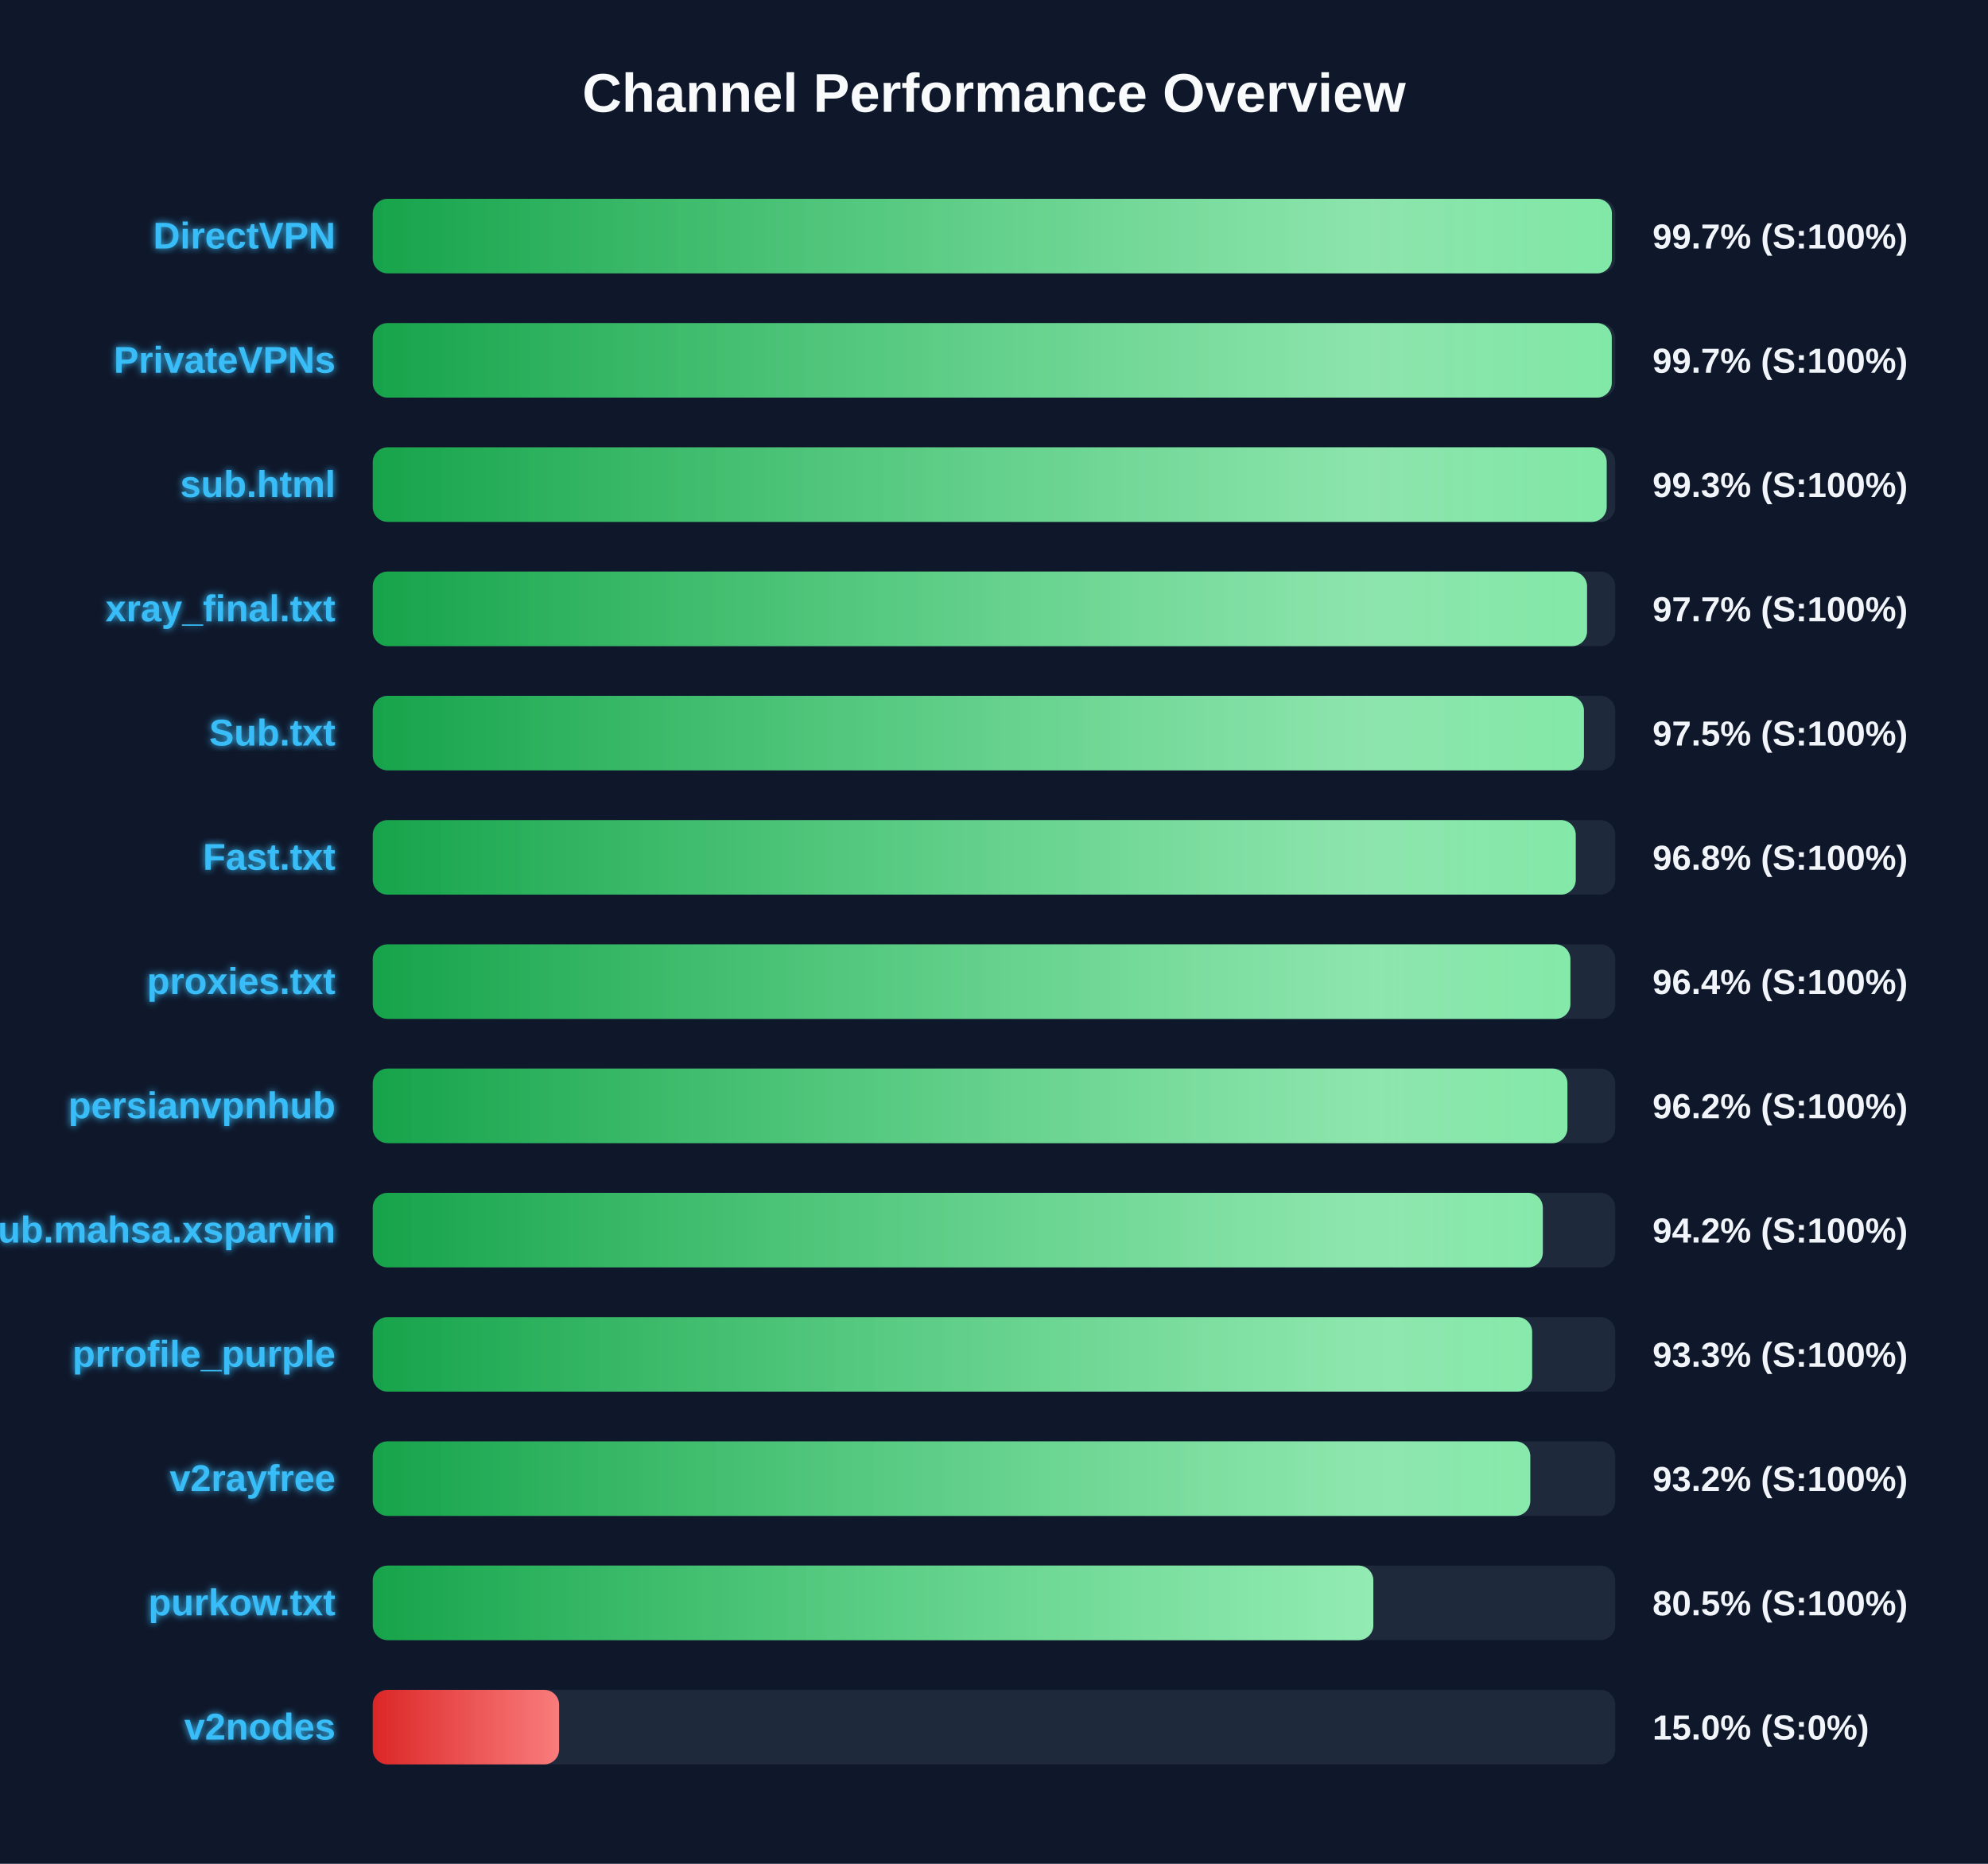
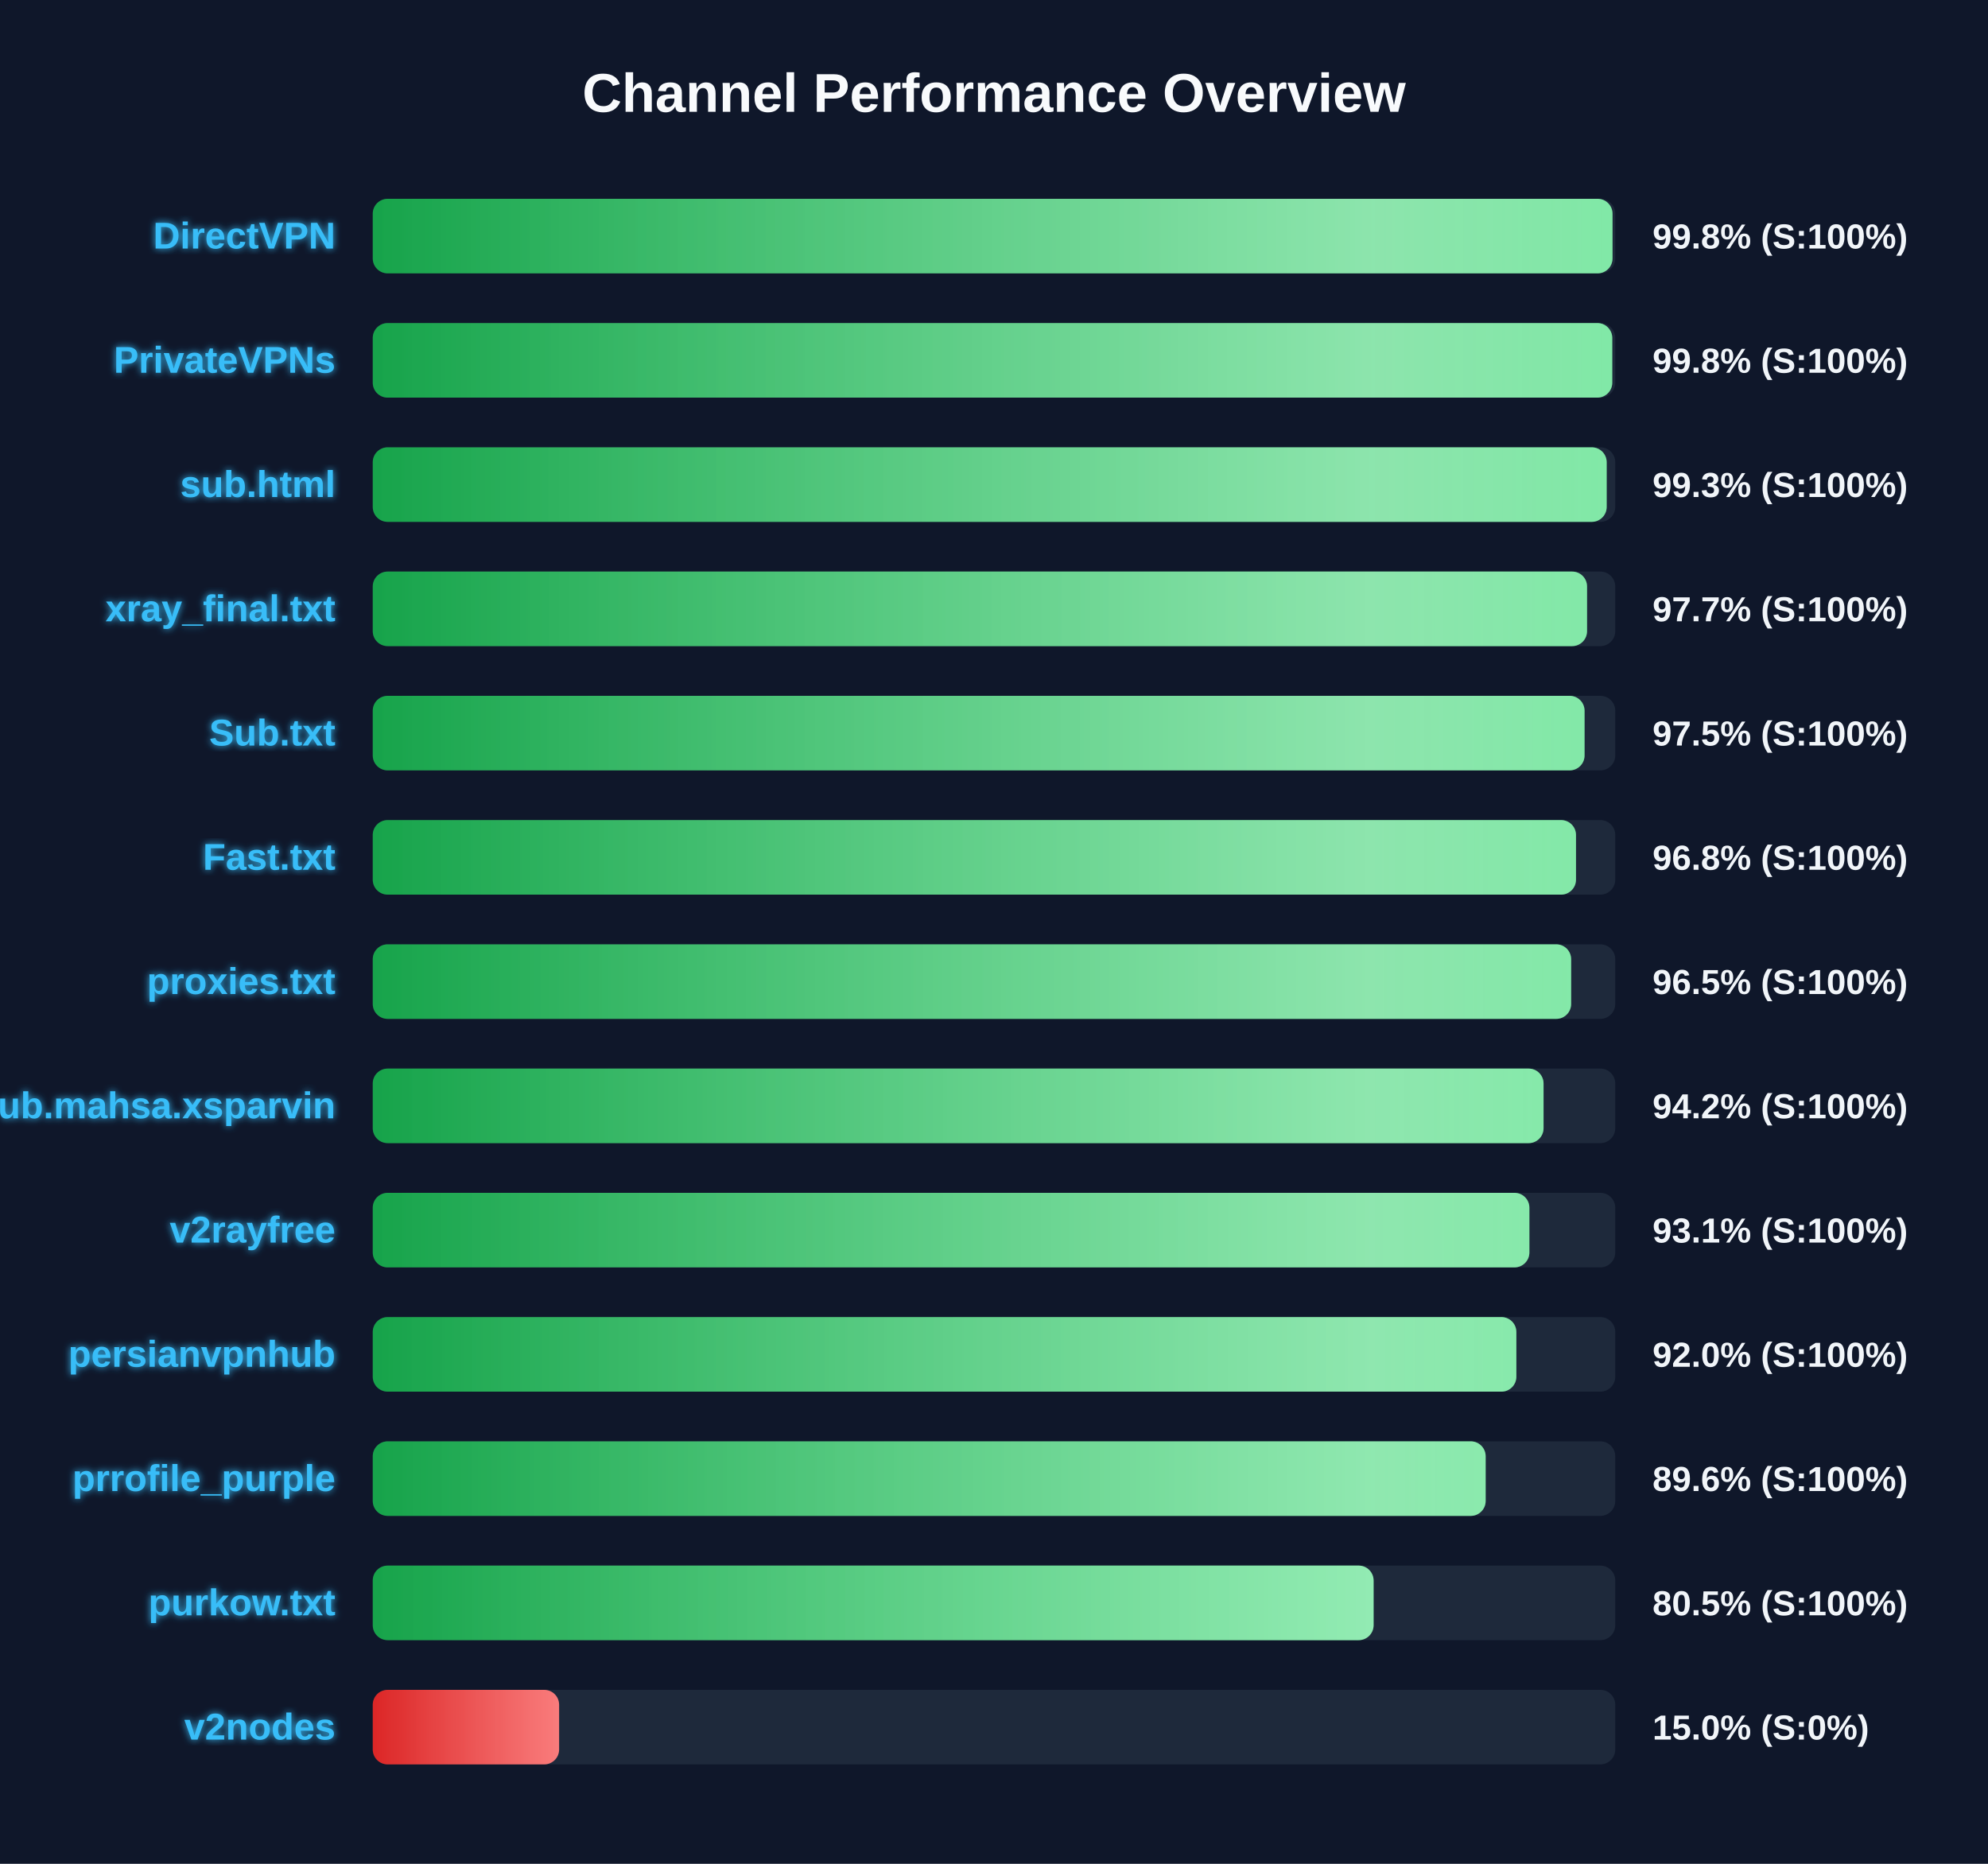
<svg xmlns="http://www.w3.org/2000/svg" width="800" height="750" version="1.1">
  <defs>
    <linearGradient id="grad-green" x1="0%" y1="0%" x2="100%" y2="0%">
      <stop offset="0%" stop-color="#16a34a" />
      <stop offset="100%" stop-color="#4ade80" />
    </linearGradient>
    <linearGradient id="grad-yellow" x1="0%" y1="0%" x2="100%" y2="0%">
      <stop offset="0%" stop-color="#ca8a04" />
      <stop offset="100%" stop-color="#fde047" />
    </linearGradient>
    <linearGradient id="grad-red" x1="0%" y1="0%" x2="100%" y2="0%">
      <stop offset="0%" stop-color="#dc2626" />
      <stop offset="100%" stop-color="#f87171" />
    </linearGradient>
    <linearGradient id="shimmer" x1="0%" y1="0%" x2="100%" y2="0%">
      <stop offset="0%" stop-color="rgba(255,255,255,0)" />
      <stop offset="50%" stop-color="rgba(255,255,255,0.4)" />
      <stop offset="100%" stop-color="rgba(255,255,255,0)" />
    </linearGradient>
    <filter id="glow" x="-20%" y="-20%" width="140%" height="140%">
      <feGaussianBlur stdDeviation="1.5" result="blur" />
      <feComposite in="SourceGraphic" in2="blur" operator="over" />
    </filter>
  </defs>
  <style>
        .bg-rect { fill: #0f172a; }
        .title { font: bold 22px 'Segoe UI', Arial, sans-serif; fill: #f8fafc; }
        .row { font: bold 15px 'Segoe UI', Arial, sans-serif; fill: #38bdf8; filter: url(#glow); }
        .score { font: bold 14px 'Segoe UI', Arial, sans-serif; fill: #f1f5f9; }
        @keyframes shimmer-anim {
            0% { transform: translateX(-100%); }
            100% { transform: translateX(200%); }
        }
        .shimmer-rect {
            animation: shimmer-anim 2.5s infinite linear;
        }
    </style>
  <rect width="100%" height="100%" class="bg-rect" />
  <text x="400" y="45" text-anchor="middle" class="title">Channel Performance Overview</text>
  <rect x="150" y="80" width="500" height="30" fill="#1e293b" rx="6" />
  <clipPath id="clip-0">
-     <rect x="150" y="80" width="498.65" height="30" rx="6" />
+     <rect x="150" y="80" width="498.9" height="30" rx="6" />
  </clipPath>
-   <rect x="150" y="80" width="498.65" height="30" fill="url(#grad-green)" rx="6" />
+   <rect x="150" y="80" width="498.9" height="30" fill="url(#grad-green)" rx="6" />
  <g clip-path="url(#clip-0)">
    <rect x="150" y="80" width="100%" height="30" fill="url(#shimmer)" class="shimmer-rect" />
  </g>
  <text x="135" y="100" text-anchor="end" class="row">DirectVPN</text>
-   <text x="665" y="100" text-anchor="start" class="score">99.7% (S:100%)</text>
+   <text x="665" y="100" text-anchor="start" class="score">99.8% (S:100%)</text>
  <rect x="150" y="130" width="500" height="30" fill="#1e293b" rx="6" />
  <clipPath id="clip-1">
-     <rect x="150" y="130" width="498.6" height="30" rx="6" />
+     <rect x="150" y="130" width="498.8" height="30" rx="6" />
  </clipPath>
-   <rect x="150" y="130" width="498.6" height="30" fill="url(#grad-green)" rx="6" />
+   <rect x="150" y="130" width="498.8" height="30" fill="url(#grad-green)" rx="6" />
  <g clip-path="url(#clip-1)">
    <rect x="150" y="130" width="100%" height="30" fill="url(#shimmer)" class="shimmer-rect" />
  </g>
  <text x="135" y="150" text-anchor="end" class="row">PrivateVPNs</text>
-   <text x="665" y="150" text-anchor="start" class="score">99.7% (S:100%)</text>
+   <text x="665" y="150" text-anchor="start" class="score">99.8% (S:100%)</text>
  <rect x="150" y="180" width="500" height="30" fill="#1e293b" rx="6" />
  <clipPath id="clip-2">
    <rect x="150" y="180" width="496.55" height="30" rx="6" />
  </clipPath>
  <rect x="150" y="180" width="496.55" height="30" fill="url(#grad-green)" rx="6" />
  <g clip-path="url(#clip-2)">
    <rect x="150" y="180" width="100%" height="30" fill="url(#shimmer)" class="shimmer-rect" />
  </g>
  <text x="135" y="200" text-anchor="end" class="row">sub.html</text>
  <text x="665" y="200" text-anchor="start" class="score">99.3% (S:100%)</text>
  <rect x="150" y="230" width="500" height="30" fill="#1e293b" rx="6" />
  <clipPath id="clip-3">
    <rect x="150" y="230" width="488.65" height="30" rx="6" />
  </clipPath>
  <rect x="150" y="230" width="488.65" height="30" fill="url(#grad-green)" rx="6" />
  <g clip-path="url(#clip-3)">
    <rect x="150" y="230" width="100%" height="30" fill="url(#shimmer)" class="shimmer-rect" />
  </g>
  <text x="135" y="250" text-anchor="end" class="row">xray_final.txt</text>
  <text x="665" y="250" text-anchor="start" class="score">97.7% (S:100%)</text>
  <rect x="150" y="280" width="500" height="30" fill="#1e293b" rx="6" />
  <clipPath id="clip-4">
-     <rect x="150" y="280" width="487.4" height="30" rx="6" />
+     <rect x="150" y="280" width="487.65" height="30" rx="6" />
  </clipPath>
-   <rect x="150" y="280" width="487.4" height="30" fill="url(#grad-green)" rx="6" />
+   <rect x="150" y="280" width="487.65" height="30" fill="url(#grad-green)" rx="6" />
  <g clip-path="url(#clip-4)">
    <rect x="150" y="280" width="100%" height="30" fill="url(#shimmer)" class="shimmer-rect" />
  </g>
  <text x="135" y="300" text-anchor="end" class="row">Sub.txt</text>
  <text x="665" y="300" text-anchor="start" class="score">97.5% (S:100%)</text>
  <rect x="150" y="330" width="500" height="30" fill="#1e293b" rx="6" />
  <clipPath id="clip-5">
-     <rect x="150" y="330" width="484.1" height="30" rx="6" />
+     <rect x="150" y="330" width="484.2" height="30" rx="6" />
  </clipPath>
-   <rect x="150" y="330" width="484.1" height="30" fill="url(#grad-green)" rx="6" />
+   <rect x="150" y="330" width="484.2" height="30" fill="url(#grad-green)" rx="6" />
  <g clip-path="url(#clip-5)">
    <rect x="150" y="330" width="100%" height="30" fill="url(#shimmer)" class="shimmer-rect" />
  </g>
  <text x="135" y="350" text-anchor="end" class="row">Fast.txt</text>
  <text x="665" y="350" text-anchor="start" class="score">96.8% (S:100%)</text>
  <rect x="150" y="380" width="500" height="30" fill="#1e293b" rx="6" />
  <clipPath id="clip-6">
-     <rect x="150" y="380" width="481.95" height="30" rx="6" />
+     <rect x="150" y="380" width="482.25" height="30" rx="6" />
  </clipPath>
-   <rect x="150" y="380" width="481.95" height="30" fill="url(#grad-green)" rx="6" />
+   <rect x="150" y="380" width="482.25" height="30" fill="url(#grad-green)" rx="6" />
  <g clip-path="url(#clip-6)">
    <rect x="150" y="380" width="100%" height="30" fill="url(#shimmer)" class="shimmer-rect" />
  </g>
  <text x="135" y="400" text-anchor="end" class="row">proxies.txt</text>
-   <text x="665" y="400" text-anchor="start" class="score">96.4% (S:100%)</text>
+   <text x="665" y="400" text-anchor="start" class="score">96.5% (S:100%)</text>
  <rect x="150" y="430" width="500" height="30" fill="#1e293b" rx="6" />
  <clipPath id="clip-7">
-     <rect x="150" y="430" width="480.75" height="30" rx="6" />
+     <rect x="150" y="430" width="471.15" height="30" rx="6" />
  </clipPath>
-   <rect x="150" y="430" width="480.75" height="30" fill="url(#grad-green)" rx="6" />
+   <rect x="150" y="430" width="471.15" height="30" fill="url(#grad-green)" rx="6" />
  <g clip-path="url(#clip-7)">
    <rect x="150" y="430" width="100%" height="30" fill="url(#shimmer)" class="shimmer-rect" />
  </g>
-   <text x="135" y="450" text-anchor="end" class="row">persianvpnhub</text>
-   <text x="665" y="450" text-anchor="start" class="score">96.2% (S:100%)</text>
+   <text x="135" y="450" text-anchor="end" class="row">Sub.mahsa.xsparvin</text>
+   <text x="665" y="450" text-anchor="start" class="score">94.2% (S:100%)</text>
  <rect x="150" y="480" width="500" height="30" fill="#1e293b" rx="6" />
  <clipPath id="clip-8">
-     <rect x="150" y="480" width="470.85" height="30" rx="6" />
+     <rect x="150" y="480" width="465.45" height="30" rx="6" />
  </clipPath>
-   <rect x="150" y="480" width="470.85" height="30" fill="url(#grad-green)" rx="6" />
+   <rect x="150" y="480" width="465.45" height="30" fill="url(#grad-green)" rx="6" />
  <g clip-path="url(#clip-8)">
    <rect x="150" y="480" width="100%" height="30" fill="url(#shimmer)" class="shimmer-rect" />
  </g>
-   <text x="135" y="500" text-anchor="end" class="row">Sub.mahsa.xsparvin</text>
-   <text x="665" y="500" text-anchor="start" class="score">94.2% (S:100%)</text>
+   <text x="135" y="500" text-anchor="end" class="row">v2rayfree</text>
+   <text x="665" y="500" text-anchor="start" class="score">93.1% (S:100%)</text>
  <rect x="150" y="530" width="500" height="30" fill="#1e293b" rx="6" />
  <clipPath id="clip-9">
-     <rect x="150" y="530" width="466.55" height="30" rx="6" />
+     <rect x="150" y="530" width="460.2" height="30" rx="6" />
  </clipPath>
-   <rect x="150" y="530" width="466.55" height="30" fill="url(#grad-green)" rx="6" />
+   <rect x="150" y="530" width="460.2" height="30" fill="url(#grad-green)" rx="6" />
  <g clip-path="url(#clip-9)">
    <rect x="150" y="530" width="100%" height="30" fill="url(#shimmer)" class="shimmer-rect" />
  </g>
-   <text x="135" y="550" text-anchor="end" class="row">prrofile_purple</text>
-   <text x="665" y="550" text-anchor="start" class="score">93.3% (S:100%)</text>
+   <text x="135" y="550" text-anchor="end" class="row">persianvpnhub</text>
+   <text x="665" y="550" text-anchor="start" class="score">92.0% (S:100%)</text>
  <rect x="150" y="580" width="500" height="30" fill="#1e293b" rx="6" />
  <clipPath id="clip-10">
-     <rect x="150" y="580" width="465.8" height="30" rx="6" />
+     <rect x="150" y="580" width="447.85" height="30" rx="6" />
  </clipPath>
-   <rect x="150" y="580" width="465.8" height="30" fill="url(#grad-green)" rx="6" />
+   <rect x="150" y="580" width="447.85" height="30" fill="url(#grad-green)" rx="6" />
  <g clip-path="url(#clip-10)">
    <rect x="150" y="580" width="100%" height="30" fill="url(#shimmer)" class="shimmer-rect" />
  </g>
-   <text x="135" y="600" text-anchor="end" class="row">v2rayfree</text>
-   <text x="665" y="600" text-anchor="start" class="score">93.2% (S:100%)</text>
+   <text x="135" y="600" text-anchor="end" class="row">prrofile_purple</text>
+   <text x="665" y="600" text-anchor="start" class="score">89.6% (S:100%)</text>
  <rect x="150" y="630" width="500" height="30" fill="#1e293b" rx="6" />
  <clipPath id="clip-11">
-     <rect x="150" y="630" width="402.65" height="30" rx="6" />
+     <rect x="150" y="630" width="402.75" height="30" rx="6" />
  </clipPath>
-   <rect x="150" y="630" width="402.65" height="30" fill="url(#grad-green)" rx="6" />
+   <rect x="150" y="630" width="402.75" height="30" fill="url(#grad-green)" rx="6" />
  <g clip-path="url(#clip-11)">
    <rect x="150" y="630" width="100%" height="30" fill="url(#shimmer)" class="shimmer-rect" />
  </g>
  <text x="135" y="650" text-anchor="end" class="row">purkow.txt</text>
  <text x="665" y="650" text-anchor="start" class="score">80.5% (S:100%)</text>
  <rect x="150" y="680" width="500" height="30" fill="#1e293b" rx="6" />
  <clipPath id="clip-12">
    <rect x="150" y="680" width="75.0" height="30" rx="6" />
  </clipPath>
  <rect x="150" y="680" width="75.0" height="30" fill="url(#grad-red)" rx="6" />
  <g clip-path="url(#clip-12)">
    <rect x="150" y="680" width="100%" height="30" fill="url(#shimmer)" class="shimmer-rect" />
  </g>
  <text x="135" y="700" text-anchor="end" class="row">v2nodes</text>
  <text x="665" y="700" text-anchor="start" class="score">15.0% (S:0%)</text>
</svg>
